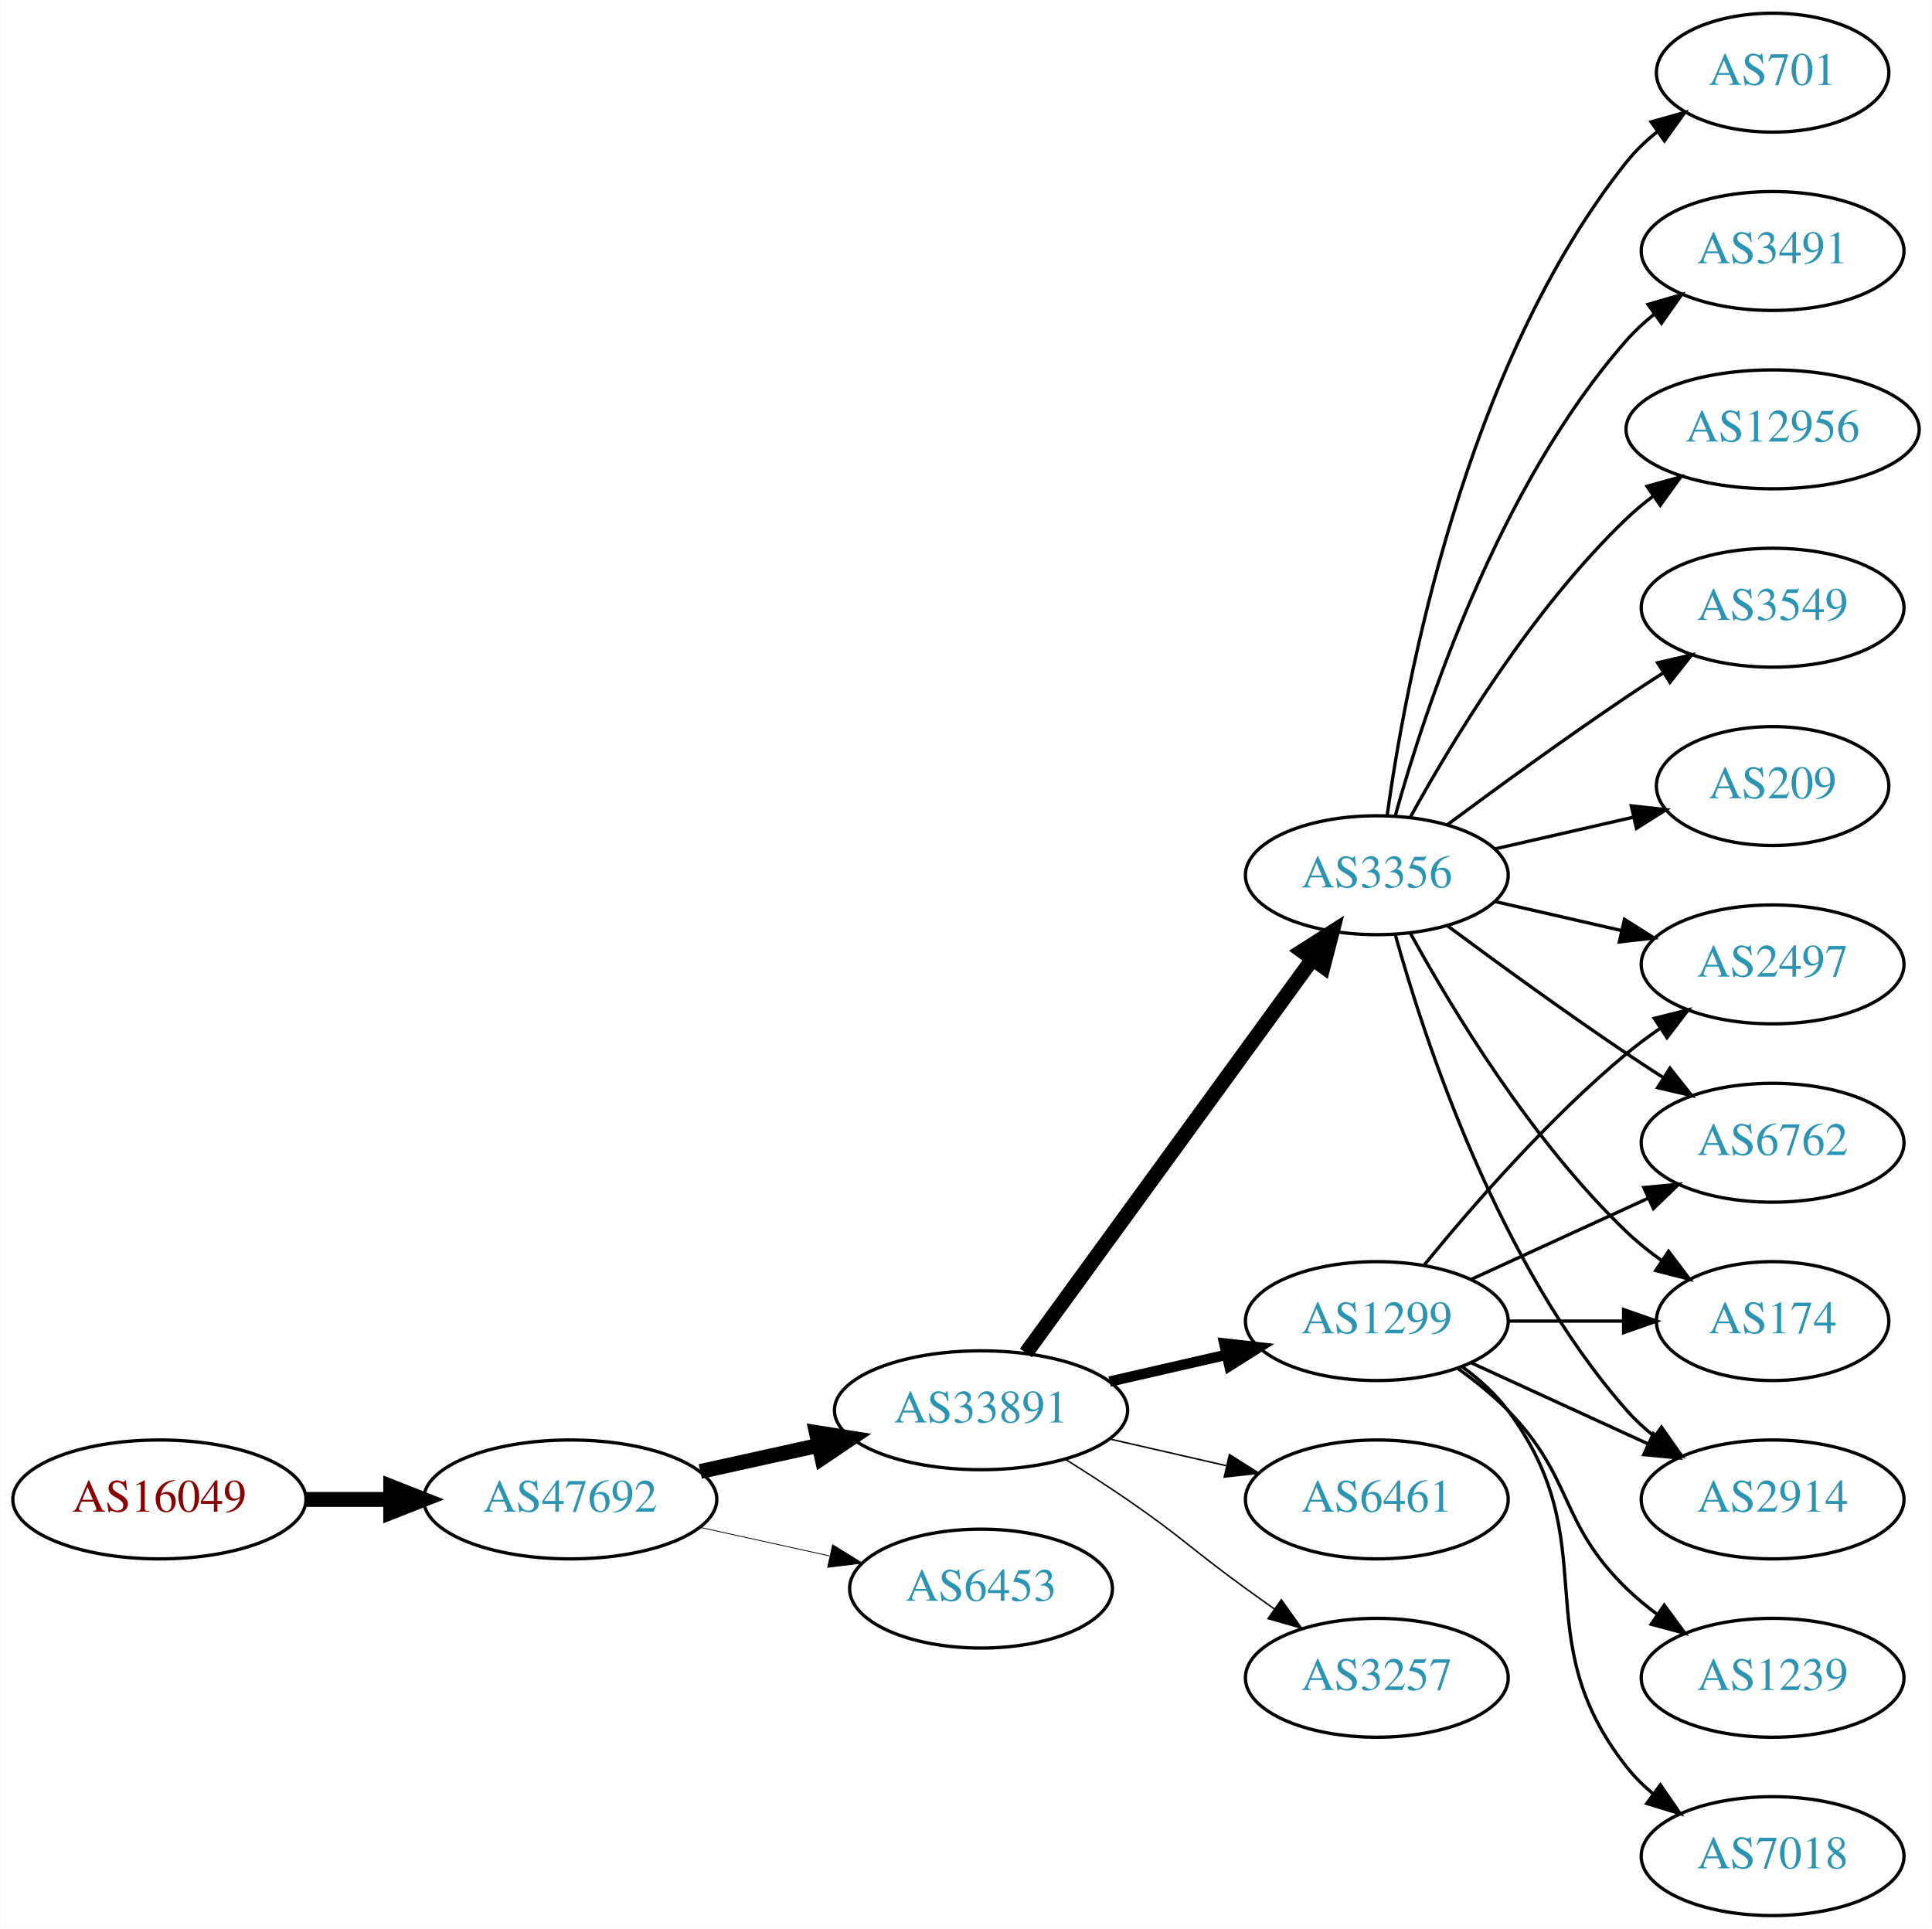
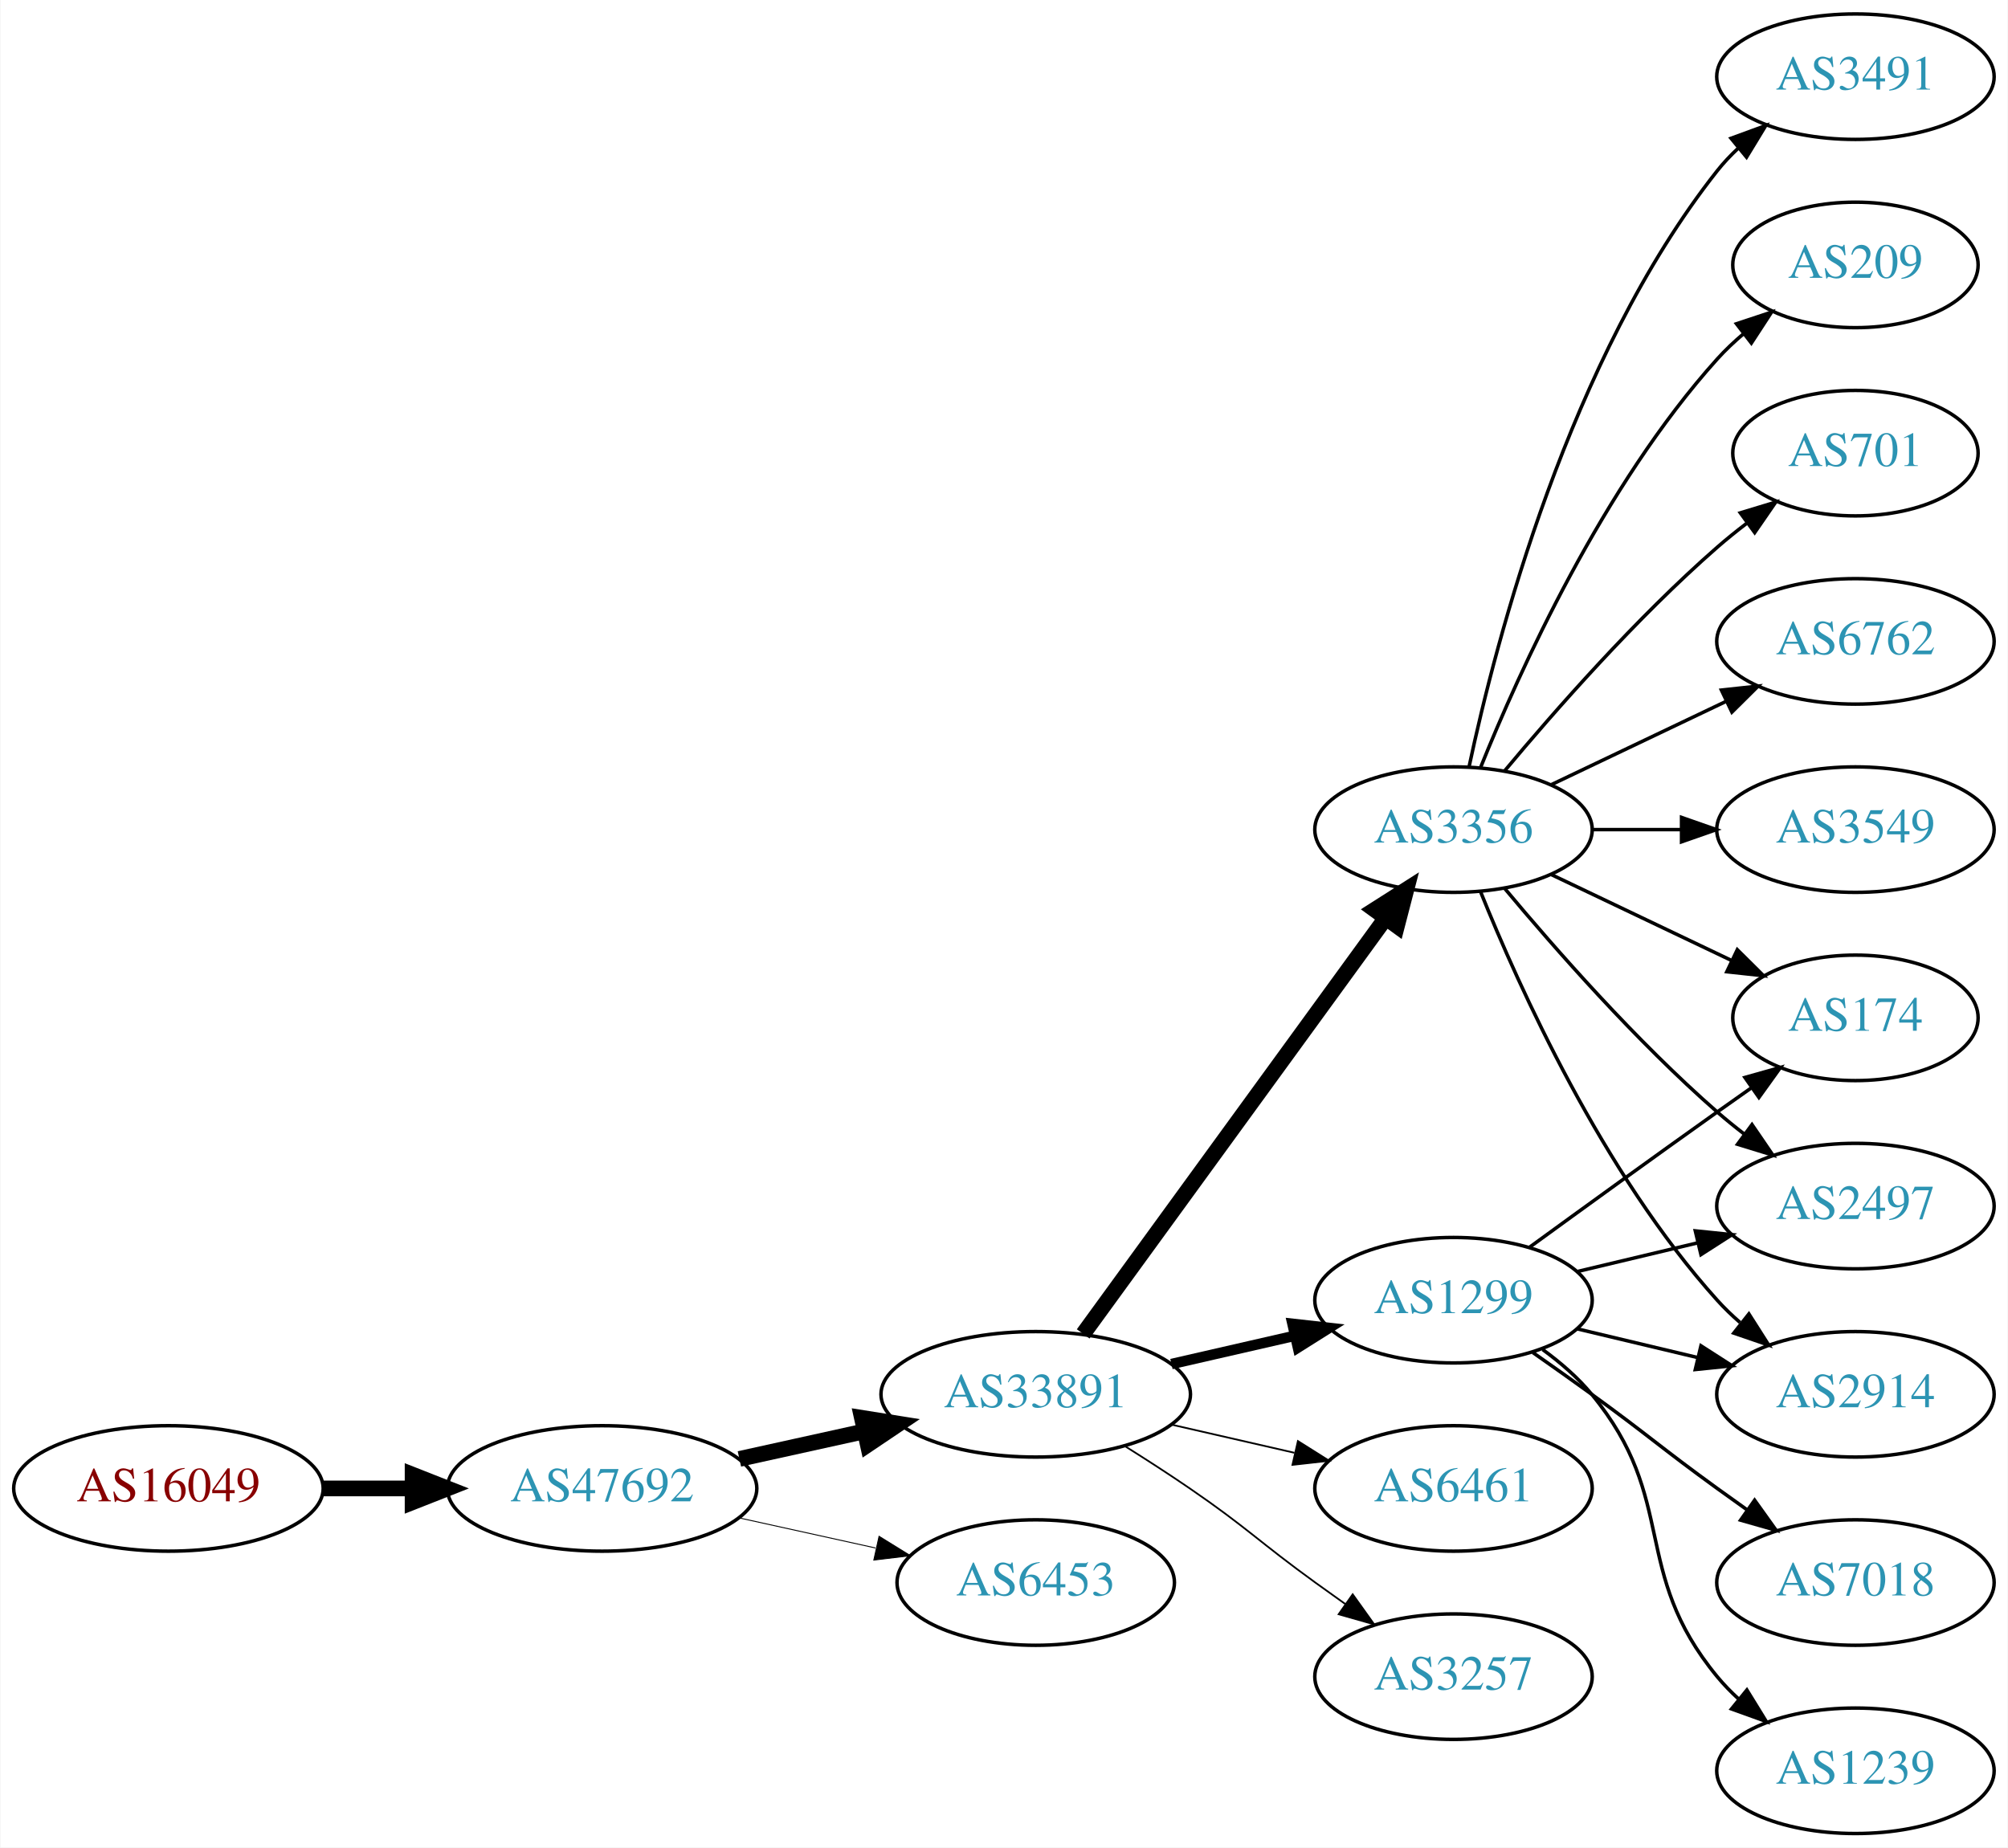
- <svg xmlns="http://www.w3.org/2000/svg" xmlns:xlink="http://www.w3.org/1999/xlink" width="585pt" height="584pt" viewBox="0.00 0.00 584.86 584.00">
-   <g id="graph0" class="graph" transform="scale(1 1) rotate(0) translate(4 580)">
-     <polygon fill="white" stroke="none" points="-4,4 -4,-580 580.862,-580 580.862,4 -4,4" />
+ <svg xmlns="http://www.w3.org/2000/svg" xmlns:xlink="http://www.w3.org/1999/xlink" width="576pt" height="530pt" viewBox="0.00 0.00 575.76 530.00">
+   <g id="graph0" class="graph" transform="scale(1 1) rotate(0) translate(4 526)">
+     <polygon fill="white" stroke="none" points="-4,4 -4,-526 571.762,-526 571.762,4 -4,4" />
    <g id="node1" class="node">
      <g id="a_node1">
        <a xlink:href="/asn/16049" xlink:title="AS16049 ~ Josefstadter Strasse 78/6 [AT]">
-           <ellipse fill="#ffffff" stroke="black" cx="44.196" cy="-126" rx="44.393" ry="18" />
-           <text text-anchor="middle" x="44.196" y="-122.3" font-family="Times,serif" font-size="14.00" fill="#880000">AS16049</text>
+           <ellipse fill="#ffffff" stroke="black" cx="44.196" cy="-99" rx="44.393" ry="18" />
+           <text text-anchor="middle" x="44.196" y="-95.3" font-family="Times,serif" font-size="14.00" fill="#880000">AS16049</text>
        </a>
      </g>
    </g>
    <g id="node2" class="node">
      <g id="a_node2">
        <a xlink:href="/asn/47692" xlink:title="AS47692 ~ Nessus GmbH [AT]">
-           <ellipse fill="#ffffff" stroke="black" cx="168.588" cy="-126" rx="44.393" ry="18" />
-           <text text-anchor="middle" x="168.588" y="-122.3" font-family="Times,serif" font-size="14.00" fill="#2c94b3">AS47692</text>
+           <ellipse fill="#ffffff" stroke="black" cx="168.588" cy="-99" rx="44.393" ry="18" />
+           <text text-anchor="middle" x="168.588" y="-95.3" font-family="Times,serif" font-size="14.00" fill="#2c94b3">AS47692</text>
        </a>
      </g>
    </g>
    <g id="edge1" class="edge">
-       <path fill="none" stroke="black" stroke-width="4.5" d="M88.692,-126C96.898,-126 105.569,-126 114.041,-126" />
-       <polygon fill="black" stroke="black" stroke-width="4.5" points="114.233,-129.938 124.233,-126 114.233,-122.063 114.233,-129.938" />
+       <path fill="none" stroke="black" stroke-width="4.5" d="M88.692,-99C96.898,-99 105.569,-99 114.041,-99" />
+       <polygon fill="black" stroke="black" stroke-width="4.5" points="114.233,-102.938 124.233,-99 114.233,-95.063 114.233,-102.938" />
    </g>
    <g id="node3" class="node">
      <g id="a_node3">
        <a xlink:href="/asn/33891" xlink:title="AS33891 ~ CORE-BACKBONE GMBH GLOBAL NETWORK [DE]">
-           <ellipse fill="#ffffff" stroke="black" cx="292.98" cy="-153" rx="44.393" ry="18" />
-           <text text-anchor="middle" x="292.98" y="-149.3" font-family="Times,serif" font-size="14.00" fill="#2c94b3">AS33891</text>
+           <ellipse fill="#ffffff" stroke="black" cx="292.98" cy="-126" rx="44.393" ry="18" />
+           <text text-anchor="middle" x="292.98" y="-122.3" font-family="Times,serif" font-size="14.00" fill="#2c94b3">AS33891</text>
        </a>
      </g>
    </g>
    <g id="edge2" class="edge">
-       <path fill="none" stroke="black" stroke-width="4.5" d="M207.978,-134.469C219.37,-136.982 231.993,-139.767 243.917,-142.397" />
-       <polygon fill="black" stroke="black" stroke-width="4.5" points="243.113,-146.252 253.727,-144.561 244.81,-138.562 243.113,-146.252" />
+       <path fill="none" stroke="black" stroke-width="4.5" d="M207.978,-107.469C219.37,-109.982 231.993,-112.767 243.917,-115.397" />
+       <polygon fill="black" stroke="black" stroke-width="4.5" points="243.113,-119.252 253.727,-117.561 244.81,-111.562 243.113,-119.252" />
    </g>
    <g id="node4" class="node">
      <g id="a_node4">
        <a xlink:href="/asn/6453" xlink:title="AS6453 ~ TATA COMMUNICATIONS (AMERICA) INC [US]">
-           <ellipse fill="#ffffff" stroke="black" cx="292.98" cy="-99" rx="39.794" ry="18" />
-           <text text-anchor="middle" x="292.98" y="-95.3" font-family="Times,serif" font-size="14.00" fill="#2c94b3">AS6453</text>
+           <ellipse fill="#ffffff" stroke="black" cx="292.98" cy="-72" rx="39.794" ry="18" />
+           <text text-anchor="middle" x="292.98" y="-68.3" font-family="Times,serif" font-size="14.00" fill="#2c94b3">AS6453</text>
        </a>
      </g>
    </g>
    <g id="edge3" class="edge">
-       <path fill="none" stroke="black" stroke-width="0.237" d="M207.978,-117.531C220.369,-114.798 234.216,-111.743 247.036,-108.915" />
-       <polygon fill="black" stroke="black" stroke-width="0.237" points="248.04,-112.278 257.051,-106.705 246.532,-105.442 248.04,-112.278" />
+       <path fill="none" stroke="black" stroke-width="0.265" d="M207.978,-90.531C220.369,-87.798 234.216,-84.743 247.036,-81.915" />
+       <polygon fill="black" stroke="black" stroke-width="0.265" points="248.04,-85.278 257.051,-79.706 246.532,-78.442 248.04,-85.278" />
    </g>
    <g id="node5" class="node">
      <g id="a_node5">
        <a xlink:href="/asn/1299" xlink:title="AS1299 ~ Telia Carrier [EU]">
-           <ellipse fill="#ffffff" stroke="black" cx="412.823" cy="-180" rx="39.794" ry="18" />
-           <text text-anchor="middle" x="412.823" y="-176.3" font-family="Times,serif" font-size="14.00" fill="#2c94b3">AS1299</text>
+           <ellipse fill="#ffffff" stroke="black" cx="412.823" cy="-153" rx="39.794" ry="18" />
+           <text text-anchor="middle" x="412.823" y="-149.3" font-family="Times,serif" font-size="14.00" fill="#2c94b3">AS1299</text>
        </a>
      </g>
    </g>
    <g id="edge4" class="edge">
-       <path fill="none" stroke="black" stroke-width="3.15" d="M331.915,-161.692C343.156,-164.267 355.568,-167.111 367.192,-169.774" />
-       <polygon fill="black" stroke="black" stroke-width="3.15" points="366.624,-173.235 377.153,-172.057 368.188,-166.412 366.624,-173.235" />
+       <path fill="none" stroke="black" stroke-width="3" d="M331.915,-134.692C343.156,-137.267 355.568,-140.111 367.192,-142.774" />
+       <polygon fill="black" stroke="black" stroke-width="3" points="366.624,-146.235 377.153,-145.057 368.188,-139.412 366.624,-146.235" />
    </g>
    <g id="node6" class="node">
      <g id="a_node6">
-         <a xlink:href="/asn/6461" xlink:title="AS6461 ~ Zayo Bandwidth [US]">
-           <ellipse fill="#ffffff" stroke="black" cx="412.823" cy="-126" rx="39.794" ry="18" />
-           <text text-anchor="middle" x="412.823" y="-122.3" font-family="Times,serif" font-size="14.00" fill="#2c94b3">AS6461</text>
+         <a xlink:href="/asn/3356" xlink:title="AS3356 ~ Level 3 Parent, LLC [US]">
+           <ellipse fill="#ffffff" stroke="black" cx="412.823" cy="-288" rx="39.794" ry="18" />
+           <text text-anchor="middle" x="412.823" y="-284.3" font-family="Times,serif" font-size="14.00" fill="#2c94b3">AS3356</text>
        </a>
      </g>
    </g>
    <g id="edge5" class="edge">
-       <path fill="none" stroke="black" stroke-width="0.45" d="M331.915,-144.308C343.156,-141.733 355.568,-138.889 367.192,-136.226" />
-       <polygon fill="black" stroke="black" stroke-width="0.45" points="368.188,-139.588 377.153,-133.943 366.624,-132.765 368.188,-139.588" />
+       <path fill="none" stroke="black" stroke-width="4.5" d="M306.592,-143.337C327.412,-171.96 369.075,-229.233 393.264,-262.486" />
+       <polygon fill="black" stroke="black" stroke-width="4.5" points="390.236,-265.017 399.302,-270.788 396.604,-260.385 390.236,-265.017" />
    </g>
    <g id="node7" class="node">
      <g id="a_node7">
-         <a xlink:href="/asn/3356" xlink:title="AS3356 ~ Level 3 Parent, LLC [US]">
-           <ellipse fill="#ffffff" stroke="black" cx="412.823" cy="-315" rx="39.794" ry="18" />
-           <text text-anchor="middle" x="412.823" y="-311.3" font-family="Times,serif" font-size="14.00" fill="#2c94b3">AS3356</text>
+         <a xlink:href="/asn/6461" xlink:title="AS6461 ~ Zayo Bandwidth [US]">
+           <ellipse fill="#ffffff" stroke="black" cx="412.823" cy="-99" rx="39.794" ry="18" />
+           <text text-anchor="middle" x="412.823" y="-95.3" font-family="Times,serif" font-size="14.00" fill="#2c94b3">AS6461</text>
        </a>
      </g>
    </g>
    <g id="edge6" class="edge">
-       <path fill="none" stroke="black" stroke-width="4.5" d="M306.592,-170.337C327.412,-198.96 369.075,-256.233 393.264,-289.486" />
-       <polygon fill="black" stroke="black" stroke-width="4.5" points="390.236,-292.017 399.302,-297.788 396.604,-287.385 390.236,-292.017" />
+       <path fill="none" stroke="black" stroke-width="0.5" d="M331.915,-117.308C343.156,-114.733 355.568,-111.889 367.192,-109.226" />
+       <polygon fill="black" stroke="black" stroke-width="0.5" points="368.188,-112.588 377.153,-106.943 366.624,-105.765 368.188,-112.588" />
    </g>
    <g id="node8" class="node">
      <g id="a_node8">
        <a xlink:href="/asn/3257" xlink:title="AS3257 ~ GTT [DE]">
-           <ellipse fill="#ffffff" stroke="black" cx="412.823" cy="-72" rx="39.794" ry="18" />
-           <text text-anchor="middle" x="412.823" y="-68.3" font-family="Times,serif" font-size="14.00" fill="#2c94b3">AS3257</text>
+           <ellipse fill="#ffffff" stroke="black" cx="412.823" cy="-45" rx="39.794" ry="18" />
+           <text text-anchor="middle" x="412.823" y="-41.3" font-family="Times,serif" font-size="14.00" fill="#2c94b3">AS3257</text>
        </a>
      </g>
    </g>
    <g id="edge7" class="edge">
-       <path fill="none" stroke="black" stroke-width="0.45" d="M318.431,-138.22C324.614,-134.345 331.196,-130.101 337.176,-126 353.671,-114.689 356.977,-110.729 373.176,-99 375.98,-96.971 378.911,-94.875 381.852,-92.79" />
-       <polygon fill="black" stroke="black" stroke-width="0.45" points="383.903,-95.627 390.066,-87.009 379.874,-89.903 383.903,-95.627" />
+       <path fill="none" stroke="black" stroke-width="0.5" d="M318.431,-111.22C324.614,-107.345 331.196,-103.101 337.176,-99 353.671,-87.689 356.977,-83.729 373.176,-72 375.98,-69.971 378.911,-67.875 381.852,-65.79" />
+       <polygon fill="black" stroke="black" stroke-width="0.5" points="383.903,-68.627 390.066,-60.009 379.874,-62.903 383.903,-68.627" />
+     </g>
+     <g id="node9" class="node">
+       <g id="a_node9">
+         <a xlink:href="/asn/174" xlink:title="AS174 ~ Cogent Communications [US]">
+           <ellipse fill="#ffffff" stroke="black" cx="528.116" cy="-234" rx="35.194" ry="18" />
+           <text text-anchor="middle" x="528.116" y="-230.3" font-family="Times,serif" font-size="14.00" fill="#2c94b3">AS174</text>
+         </a>
+       </g>
+     </g>
+     <g id="edge8" class="edge">
+       <path fill="none" stroke="black" d="M434.671,-168.222C449.605,-179.091 470.219,-194.025 488.469,-207 491.68,-209.282 495.049,-211.661 498.403,-214.018" />
+       <polygon fill="black" stroke="black" points="496.415,-216.899 506.614,-219.77 500.432,-211.166 496.415,-216.899" />
    </g>
    <g id="node10" class="node">
      <g id="a_node10">
+         <a xlink:href="/asn/7018" xlink:title="AS7018 ~ AT&amp;T Services, Inc. [US]">
+           <ellipse fill="#ffffff" stroke="black" cx="528.116" cy="-72" rx="39.794" ry="18" />
+           <text text-anchor="middle" x="528.116" y="-68.3" font-family="Times,serif" font-size="14.00" fill="#2c94b3">AS7018</text>
+         </a>
+       </g>
+     </g>
+     <g id="edge9" class="edge">
+       <path fill="none" stroke="black" d="M435.58,-137.991C441.114,-134.121 447.033,-129.936 452.469,-126 468.669,-114.271 472.27,-110.729 488.469,-99 491.272,-96.971 494.204,-94.875 497.145,-92.79" />
+       <polygon fill="black" stroke="black" points="499.196,-95.627 505.359,-87.009 495.167,-89.903 499.196,-95.627" />
+     </g>
+     <g id="node11" class="node">
+       <g id="a_node11">
+         <a xlink:href="/asn/1239" xlink:title="AS1239 ~ Sprint [US]">
+           <ellipse fill="#ffffff" stroke="black" cx="528.116" cy="-18" rx="39.794" ry="18" />
+           <text text-anchor="middle" x="528.116" y="-14.3" font-family="Times,serif" font-size="14.00" fill="#2c94b3">AS1239</text>
+         </a>
+       </g>
+     </g>
+     <g id="edge10" class="edge">
+       <path fill="none" stroke="black" d="M438.404,-138.844C443.498,-135.128 448.512,-130.799 452.469,-126 477.534,-95.606 463.405,-75.394 488.469,-45 490.325,-42.751 492.412,-40.604 494.631,-38.576" />
+       <polygon fill="black" stroke="black" points="496.979,-41.178 502.535,-32.156 492.566,-35.744 496.979,-41.178" />
+     </g>
+     <g id="node12" class="node">
+       <g id="a_node12">
+         <a xlink:href="/asn/2497" xlink:title="AS2497 ~ Internet Initiative Japan Inc. [JP]">
+           <ellipse fill="#ffffff" stroke="black" cx="528.116" cy="-180" rx="39.794" ry="18" />
+           <text text-anchor="middle" x="528.116" y="-176.3" font-family="Times,serif" font-size="14.00" fill="#2c94b3">AS2497</text>
+         </a>
+       </g>
+     </g>
+     <g id="edge11" class="edge">
+       <path fill="none" stroke="black" d="M448.43,-161.248C459.301,-163.838 471.456,-166.735 482.898,-169.462" />
+       <polygon fill="black" stroke="black" points="482.182,-172.889 492.721,-171.803 483.804,-166.08 482.182,-172.889" />
+     </g>
+     <g id="node13" class="node">
+       <g id="a_node13">
        <a xlink:href="/asn/2914" xlink:title="AS2914 ~ NTT America, Inc. [US]">
-           <ellipse fill="#ffffff" stroke="black" cx="532.666" cy="-126" rx="39.794" ry="18" />
-           <text text-anchor="middle" x="532.666" y="-122.3" font-family="Times,serif" font-size="14.00" fill="#2c94b3">AS2914</text>
-         </a>
-       </g>
+           <ellipse fill="#ffffff" stroke="black" cx="528.116" cy="-126" rx="39.794" ry="18" />
+           <text text-anchor="middle" x="528.116" y="-122.3" font-family="Times,serif" font-size="14.00" fill="#2c94b3">AS2914</text>
+         </a>
+       </g>
+     </g>
+     <g id="edge12" class="edge">
+       <path fill="none" stroke="black" d="M448.43,-144.752C459.301,-142.162 471.456,-139.265 482.898,-136.538" />
+       <polygon fill="black" stroke="black" points="483.804,-139.92 492.721,-134.197 482.182,-133.111 483.804,-139.92" />
+     </g>
+     <g id="edge20" class="edge">
+       <path fill="none" stroke="black" d="M440.959,-275.066C456.391,-267.71 475.877,-258.423 492.412,-250.541" />
+       <polygon fill="black" stroke="black" points="494.232,-253.551 501.754,-246.089 491.221,-247.232 494.232,-253.551" />
+     </g>
+     <g id="edge13" class="edge">
+       <path fill="none" stroke="black" d="M427.453,-271.183C441.736,-254.071 465.282,-227.255 488.469,-207 490.935,-204.846 493.574,-202.706 496.271,-200.628" />
+       <polygon fill="black" stroke="black" points="498.444,-203.375 504.425,-194.63 494.296,-197.736 498.444,-203.375" />
    </g>
    <g id="edge18" class="edge">
-       <path fill="none" stroke="black" d="M441.452,-167.339C457.409,-160.027 477.679,-150.739 494.962,-142.819" />
-       <polygon fill="black" stroke="black" points="496.577,-145.929 504.21,-138.581 493.661,-139.565 496.577,-145.929" />
+       <path fill="none" stroke="black" d="M420.571,-270.213C431.622,-242.757 455.675,-189.422 488.469,-153 490.472,-150.776 492.691,-148.637 495.023,-146.603" />
+       <polygon fill="black" stroke="black" points="497.554,-149.065 503.242,-140.127 493.221,-143.567 497.554,-149.065" />
+     </g>
+     <g id="node14" class="node">
+       <g id="a_node14">
+         <a xlink:href="/asn/3491" xlink:title="AS3491 ~ PCCW Global, Inc. [US]">
+           <ellipse fill="#ffffff" stroke="black" cx="528.116" cy="-504" rx="39.794" ry="18" />
+           <text text-anchor="middle" x="528.116" y="-500.3" font-family="Times,serif" font-size="14.00" fill="#2c94b3">AS3491</text>
+         </a>
+       </g>
+     </g>
+     <g id="edge14" class="edge">
+       <path fill="none" stroke="black" d="M417.313,-306.16C424.944,-342.03 445.936,-423.155 488.469,-477 490.277,-479.288 492.33,-481.462 494.524,-483.51" />
+       <polygon fill="black" stroke="black" points="492.435,-486.323 502.384,-489.966 496.878,-480.914 492.435,-486.323" />
    </g>
    <g id="node15" class="node">
      <g id="a_node15">
-         <a xlink:href="/asn/2497" xlink:title="AS2497 ~ Internet Initiative Japan Inc. [JP]">
-           <ellipse fill="#ffffff" stroke="black" cx="532.666" cy="-288" rx="39.794" ry="18" />
-           <text text-anchor="middle" x="532.666" y="-284.3" font-family="Times,serif" font-size="14.00" fill="#2c94b3">AS2497</text>
-         </a>
-       </g>
-     </g>
-     <g id="edge21" class="edge">
-       <path fill="none" stroke="black" d="M427.242,-197.065C441.357,-214.375 464.771,-241.345 488.469,-261 491.686,-263.668 495.186,-266.27 498.757,-268.741" />
-       <polygon fill="black" stroke="black" points="496.835,-271.666 507.113,-274.236 500.68,-265.817 496.835,-271.666" />
+         <a xlink:href="/asn/209" xlink:title="AS209 ~ CenturyLink Communications, LLC [US]">
+           <ellipse fill="#ffffff" stroke="black" cx="528.116" cy="-450" rx="35.194" ry="18" />
+           <text text-anchor="middle" x="528.116" y="-446.3" font-family="Times,serif" font-size="14.00" fill="#2c94b3">AS209</text>
+         </a>
+       </g>
+     </g>
+     <g id="edge15" class="edge">
+       <path fill="none" stroke="black" d="M420.571,-305.787C431.622,-333.243 455.675,-386.578 488.469,-423 490.785,-425.572 493.39,-428.03 496.125,-430.343" />
+       <polygon fill="black" stroke="black" points="493.991,-433.117 504.049,-436.448 498.264,-427.572 493.991,-433.117" />
    </g>
    <g id="node16" class="node">
      <g id="a_node16">
-         <a xlink:href="/asn/6762" xlink:title="AS6762 ~ TELECOM ITALIA SPARKLE S.p.A. [IT]">
-           <ellipse fill="#ffffff" stroke="black" cx="532.666" cy="-234" rx="39.794" ry="18" />
-           <text text-anchor="middle" x="532.666" y="-230.3" font-family="Times,serif" font-size="14.00" fill="#2c94b3">AS6762</text>
-         </a>
-       </g>
-     </g>
-     <g id="edge22" class="edge">
-       <path fill="none" stroke="black" d="M441.452,-192.661C457.409,-199.973 477.679,-209.261 494.962,-217.181" />
-       <polygon fill="black" stroke="black" points="493.661,-220.435 504.21,-221.419 496.577,-214.071 493.661,-220.435" />
+         <a xlink:href="/asn/701" xlink:title="AS701 ~ UUNET [US]">
+           <ellipse fill="#ffffff" stroke="black" cx="528.116" cy="-396" rx="35.194" ry="18" />
+           <text text-anchor="middle" x="528.116" y="-392.3" font-family="Times,serif" font-size="14.00" fill="#2c94b3">AS701</text>
+         </a>
+       </g>
+     </g>
+     <g id="edge16" class="edge">
+       <path fill="none" stroke="black" d="M427.453,-304.817C441.736,-321.929 465.282,-348.745 488.469,-369 491.139,-371.332 494.012,-373.648 496.942,-375.886" />
+       <polygon fill="black" stroke="black" points="495.093,-378.87 505.234,-381.939 499.22,-373.216 495.093,-378.87" />
    </g>
    <g id="node17" class="node">
      <g id="a_node17">
-         <a xlink:href="/asn/174" xlink:title="AS174 ~ Cogent Communications [US]">
-           <ellipse fill="#ffffff" stroke="black" cx="532.666" cy="-180" rx="35.194" ry="18" />
-           <text text-anchor="middle" x="532.666" y="-176.3" font-family="Times,serif" font-size="14.00" fill="#2c94b3">AS174</text>
-         </a>
-       </g>
-     </g>
-     <g id="edge20" class="edge">
-       <path fill="none" stroke="black" d="M452.736,-180C463.822,-180 475.982,-180 487.364,-180" />
-       <polygon fill="black" stroke="black" points="487.546,-183.5 497.546,-180 487.546,-176.5 487.546,-183.5" />
+         <a xlink:href="/asn/6762" xlink:title="AS6762 ~ TELECOM ITALIA SPARKLE S.p.A. [IT]">
+           <ellipse fill="#ffffff" stroke="black" cx="528.116" cy="-342" rx="39.794" ry="18" />
+           <text text-anchor="middle" x="528.116" y="-338.3" font-family="Times,serif" font-size="14.00" fill="#2c94b3">AS6762</text>
+         </a>
+       </g>
+     </g>
+     <g id="edge17" class="edge">
+       <path fill="none" stroke="black" d="M440.959,-300.934C455.953,-308.081 474.774,-317.052 490.998,-324.785" />
+       <polygon fill="black" stroke="black" points="489.668,-328.028 500.201,-329.171 492.68,-321.709 489.668,-328.028" />
    </g>
    <g id="node18" class="node">
      <g id="a_node18">
-         <a xlink:href="/asn/7018" xlink:title="AS7018 ~ AT&amp;T Services, Inc. [US]">
-           <ellipse fill="#ffffff" stroke="black" cx="532.666" cy="-18" rx="39.794" ry="18" />
-           <text text-anchor="middle" x="532.666" y="-14.3" font-family="Times,serif" font-size="14.00" fill="#2c94b3">AS7018</text>
-         </a>
-       </g>
-     </g>
-     <g id="edge17" class="edge">
-       <path fill="none" stroke="black" d="M438.754,-166.118C443.83,-162.389 448.748,-157.984 452.469,-153 482.741,-112.458 457.171,-84.754 488.469,-45 490.794,-42.047 493.538,-39.33 496.497,-36.853" />
-       <polygon fill="black" stroke="black" points="498.69,-39.585 504.694,-30.855 494.557,-33.936 498.69,-39.585" />
-     </g>
-     <g id="node19" class="node">
-       <g id="a_node19">
-         <a xlink:href="/asn/1239" xlink:title="AS1239 ~ Sprint [US]">
-           <ellipse fill="#ffffff" stroke="black" cx="532.666" cy="-72" rx="39.794" ry="18" />
-           <text text-anchor="middle" x="532.666" y="-68.3" font-family="Times,serif" font-size="14.00" fill="#2c94b3">AS1239</text>
+         <a xlink:href="/asn/3549" xlink:title="AS3549 ~ Level 3 Parent, LLC [US]">
+           <ellipse fill="#ffffff" stroke="black" cx="528.116" cy="-288" rx="39.794" ry="18" />
+           <text text-anchor="middle" x="528.116" y="-284.3" font-family="Times,serif" font-size="14.00" fill="#2c94b3">AS3549</text>
        </a>
      </g>
    </g>
    <g id="edge19" class="edge">
-       <path fill="none" stroke="black" d="M437.417,-165.611C442.673,-161.852 448.005,-157.563 452.469,-153 472.642,-132.383 467.776,-119.094 488.469,-99 491.315,-96.237 494.488,-93.614 497.789,-91.166" />
-       <polygon fill="black" stroke="black" points="499.854,-93.993 506.136,-85.462 495.905,-88.214 499.854,-93.993" />
-     </g>
-     <g id="node9" class="node">
-       <g id="a_node9">
-         <a xlink:href="/asn/3549" xlink:title="AS3549 ~ Level 3 Parent, LLC [US]">
-           <ellipse fill="#ffffff" stroke="black" cx="532.666" cy="-396" rx="39.794" ry="18" />
-           <text text-anchor="middle" x="532.666" y="-392.3" font-family="Times,serif" font-size="14.00" fill="#2c94b3">AS3549</text>
-         </a>
-       </g>
-     </g>
-     <g id="edge8" class="edge">
-       <path fill="none" stroke="black" d="M434.153,-330.277C449.016,-341.304 469.76,-356.407 488.469,-369 492.018,-371.389 495.769,-373.839 499.517,-376.242" />
-       <polygon fill="black" stroke="black" points="497.843,-379.325 508.166,-381.712 501.585,-373.409 497.843,-379.325" />
-     </g>
-     <g id="edge9" class="edge">
-       <path fill="none" stroke="black" d="M418.396,-297.054C427.302,-265.005 449.586,-197.158 488.469,-153 490.953,-150.179 493.803,-147.551 496.829,-145.129" />
-       <polygon fill="black" stroke="black" points="499.014,-147.869 505.118,-139.209 494.946,-142.172 499.014,-147.869" />
-     </g>
-     <g id="node11" class="node">
-       <g id="a_node11">
-         <a xlink:href="/asn/209" xlink:title="AS209 ~ CenturyLink Communications, LLC [US]">
-           <ellipse fill="#ffffff" stroke="black" cx="532.666" cy="-342" rx="35.194" ry="18" />
-           <text text-anchor="middle" x="532.666" y="-338.3" font-family="Times,serif" font-size="14.00" fill="#2c94b3">AS209</text>
-         </a>
-       </g>
-     </g>
-     <g id="edge10" class="edge">
-       <path fill="none" stroke="black" d="M448.542,-322.955C461.635,-325.955 476.657,-329.396 490.298,-332.522" />
-       <polygon fill="black" stroke="black" points="489.876,-336.016 500.405,-334.838 491.439,-329.193 489.876,-336.016" />
-     </g>
-     <g id="node12" class="node">
-       <g id="a_node12">
-         <a xlink:href="/asn/701" xlink:title="AS701 ~ UUNET [US]">
-           <ellipse fill="#ffffff" stroke="black" cx="532.666" cy="-558" rx="35.194" ry="18" />
-           <text text-anchor="middle" x="532.666" y="-554.3" font-family="Times,serif" font-size="14.00" fill="#2c94b3">AS701</text>
-         </a>
-       </g>
-     </g>
-     <g id="edge11" class="edge">
-       <path fill="none" stroke="black" d="M415.962,-333.17C421.462,-372.974 439.288,-469.233 488.469,-531 491.134,-534.347 494.334,-537.393 497.773,-540.132" />
-       <polygon fill="black" stroke="black" points="495.89,-543.087 506.086,-545.965 499.91,-537.357 495.89,-543.087" />
-     </g>
-     <g id="node13" class="node">
-       <g id="a_node13">
-         <a xlink:href="/asn/3491" xlink:title="AS3491 ~ PCCW Global, Inc. [US]">
-           <ellipse fill="#ffffff" stroke="black" cx="532.666" cy="-504" rx="39.794" ry="18" />
-           <text text-anchor="middle" x="532.666" y="-500.3" font-family="Times,serif" font-size="14.00" fill="#2c94b3">AS3491</text>
-         </a>
-       </g>
-     </g>
-     <g id="edge12" class="edge">
-       <path fill="none" stroke="black" d="M418.396,-332.946C427.302,-364.995 449.586,-432.842 488.469,-477 490.953,-479.821 493.803,-482.449 496.829,-484.871" />
-       <polygon fill="black" stroke="black" points="494.946,-487.828 505.118,-490.791 499.014,-482.131 494.946,-487.828" />
-     </g>
-     <g id="node14" class="node">
-       <g id="a_node14">
-         <a xlink:href="/asn/12956" xlink:title="AS12956 ~ TELXIUS [ES]">
-           <ellipse fill="#ffffff" stroke="black" cx="532.666" cy="-450" rx="44.393" ry="18" />
-           <text text-anchor="middle" x="532.666" y="-446.3" font-family="Times,serif" font-size="14.00" fill="#2c94b3">AS12956</text>
-         </a>
-       </g>
-     </g>
-     <g id="edge13" class="edge">
-       <path fill="none" stroke="black" d="M423.064,-332.713C435.61,-355.561 459.787,-395.611 488.469,-423 490.976,-425.393 493.727,-427.687 496.59,-429.855" />
-       <polygon fill="black" stroke="black" points="494.636,-432.759 504.84,-435.61 498.641,-427.018 494.636,-432.759" />
-     </g>
-     <g id="edge14" class="edge">
-       <path fill="none" stroke="black" d="M448.542,-307.045C460.542,-304.296 474.163,-301.175 486.856,-298.267" />
-       <polygon fill="black" stroke="black" points="487.821,-301.636 496.787,-295.991 486.258,-294.813 487.821,-301.636" />
-     </g>
-     <g id="edge15" class="edge">
-       <path fill="none" stroke="black" d="M434.153,-299.723C449.016,-288.696 469.76,-273.593 488.469,-261 492.018,-258.611 495.769,-256.161 499.517,-253.758" />
-       <polygon fill="black" stroke="black" points="501.585,-256.591 508.166,-248.288 497.843,-250.675 501.585,-256.591" />
-     </g>
-     <g id="edge16" class="edge">
-       <path fill="none" stroke="black" d="M423.064,-297.287C435.61,-274.439 459.787,-234.389 488.469,-207 491.723,-203.893 495.39,-200.954 499.177,-198.24" />
-       <polygon fill="black" stroke="black" points="501.154,-201.128 507.545,-192.678 497.279,-195.299 501.154,-201.128" />
+       <path fill="none" stroke="black" d="M452.495,-288C460.698,-288 469.462,-288 477.994,-288" />
+       <polygon fill="black" stroke="black" points="478.233,-291.5 488.233,-288 478.233,-284.5 478.233,-291.5" />
    </g>
  </g>
</svg>
